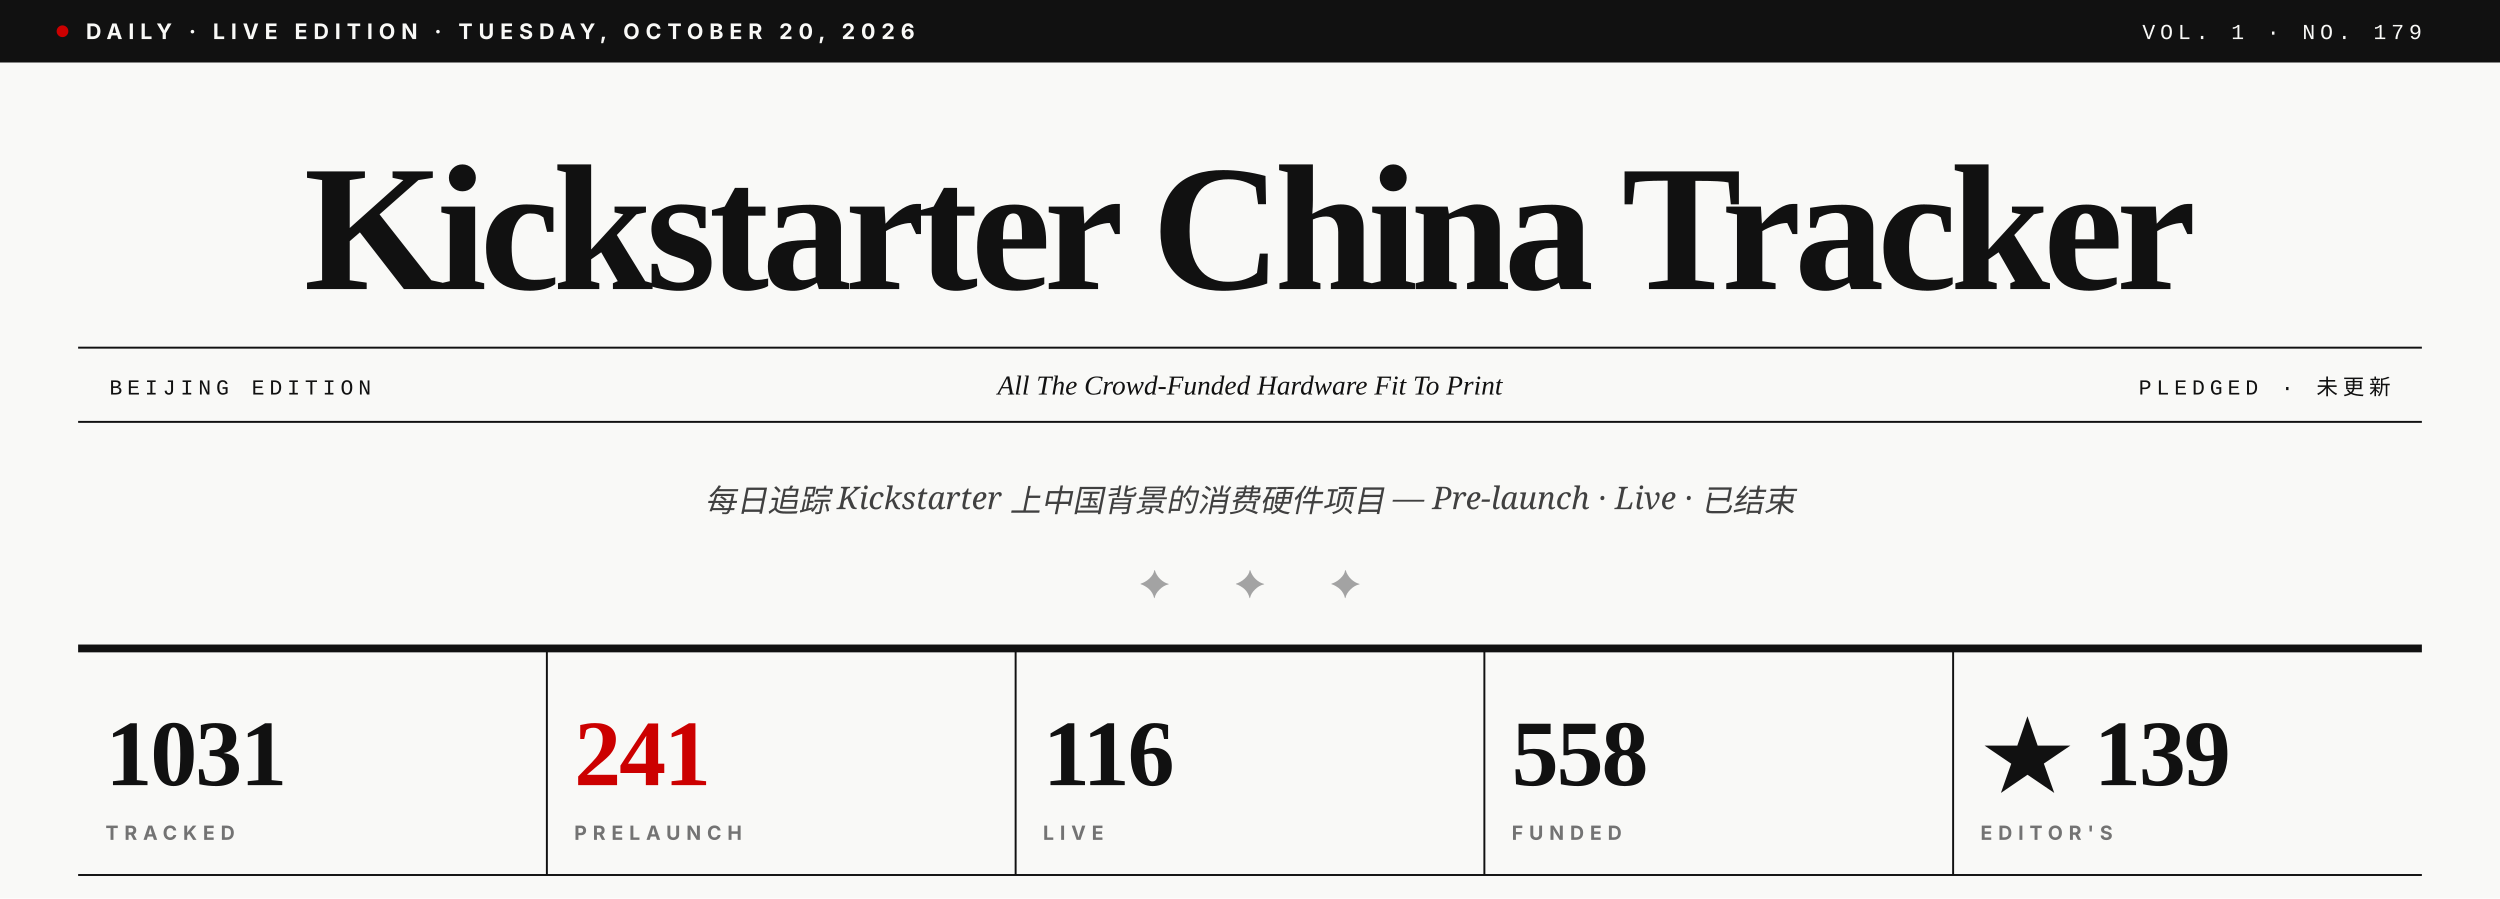
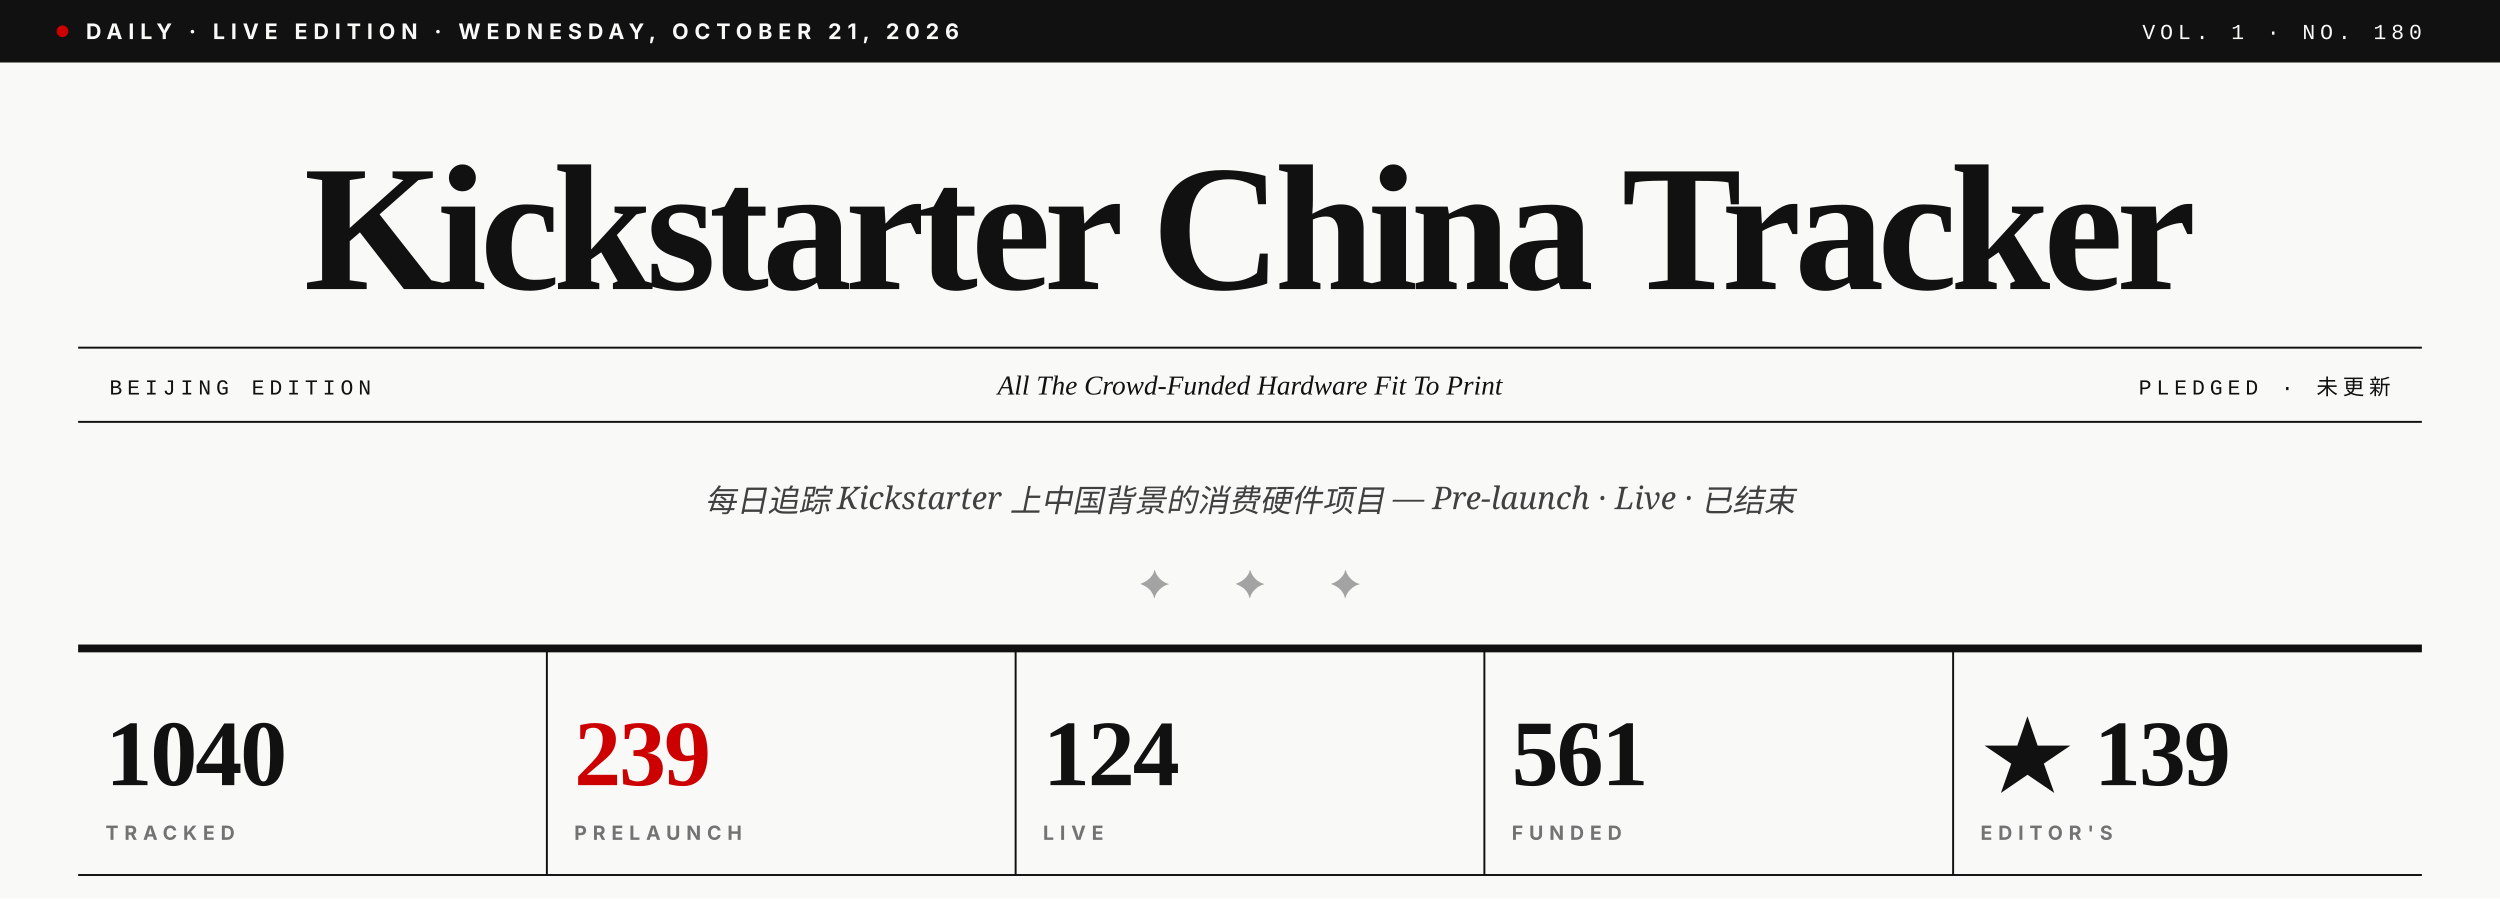
- <svg xmlns="http://www.w3.org/2000/svg" viewBox="0 0 1280 460" role="img" aria-label="Kickstarter China Tracker · Vol. 1 · No. 179">
+ <svg xmlns="http://www.w3.org/2000/svg" viewBox="0 0 1280 460" role="img" aria-label="Kickstarter China Tracker · Vol. 1 · No. 180">
  <rect width="1280" height="460" fill="#F9F9F7" />
  <rect x="0" y="0" width="1280" height="32" fill="#111111" />
  <circle cx="32" cy="16" r="3" fill="#CC0000" />
-   <text x="44" y="20" font-family="Inter, Helvetica, sans-serif" font-size="11" font-weight="700" fill="#F9F9F7" letter-spacing="3">DAILY · LIVE EDITION · TUESDAY, OCTOBER 20, 2026</text>
-   <text x="1240" y="20" text-anchor="end" font-family="JetBrains Mono, Courier New, monospace" font-size="11" font-weight="500" fill="#F9F9F7" letter-spacing="2.5">VOL. 1 · NO. 179</text>
+   <text x="44" y="20" font-family="Inter, Helvetica, sans-serif" font-size="11" font-weight="700" fill="#F9F9F7" letter-spacing="3">DAILY · LIVE EDITION · WEDNESDAY, OCTOBER 21, 2026</text>
+   <text x="1240" y="20" text-anchor="end" font-family="JetBrains Mono, Courier New, monospace" font-size="11" font-weight="500" fill="#F9F9F7" letter-spacing="2.5">VOL. 1 · NO. 180</text>
  <text x="640" y="148" text-anchor="middle" font-family="Playfair Display, Times New Roman, serif" font-size="92" font-weight="900" fill="#111111" letter-spacing="-3.5">Kickstarter China Tracker</text>
  <line x1="40" y1="178" x2="1240" y2="178" stroke="#111111" stroke-width="1" />
  <line x1="40" y1="216" x2="1240" y2="216" stroke="#111111" stroke-width="1" />
  <text x="56" y="202" font-family="JetBrains Mono, Courier New, monospace" font-size="11" font-weight="500" fill="#111111" letter-spacing="2.5">BEIJING EDITION</text>
  <text x="640" y="202" text-anchor="middle" font-family="Playfair Display, Times New Roman, serif" font-size="14" font-style="italic" fill="#111111">All The Crowd-Funded Hardware Fit To Print</text>
  <text x="1224" y="202" text-anchor="end" font-family="JetBrains Mono, Courier New, monospace" font-size="11" font-weight="500" fill="#111111" letter-spacing="2.5">PLEDGED · 未更新</text>
  <text x="640" y="262" text-anchor="middle" font-family="Lora, Georgia, serif" font-size="16" font-style="italic" fill="#404040">每日追踪 Kickstarter 上中国背景的消费硬件项目 — Pre-launch · Live · 已结束</text>
  <text x="640" y="306" text-anchor="middle" font-family="Playfair Display, Times New Roman, serif" font-size="20" fill="#A3A3A3" letter-spacing="14">✦  ✦  ✦</text>
  <line x1="40" y1="332" x2="1240" y2="332" stroke="#111111" stroke-width="4" />
-   <text x="54" y="402" font-family="Playfair Display, Times New Roman, serif" font-size="48" font-weight="900" fill="#111111" letter-spacing="-1">1031</text>
+   <text x="54" y="402" font-family="Playfair Display, Times New Roman, serif" font-size="48" font-weight="900" fill="#111111" letter-spacing="-1">1040</text>
  <text x="54" y="430" font-family="Inter, Helvetica, sans-serif" font-size="10" font-weight="700" fill="#737373" letter-spacing="3">TRACKED</text>
  <line x1="280" y1="332" x2="280" y2="448" stroke="#111111" stroke-width="1" />
-   <text x="294" y="402" font-family="Playfair Display, Times New Roman, serif" font-size="48" font-weight="900" fill="#CC0000" letter-spacing="-1">241</text>
+   <text x="294" y="402" font-family="Playfair Display, Times New Roman, serif" font-size="48" font-weight="900" fill="#CC0000" letter-spacing="-1">239</text>
  <text x="294" y="430" font-family="Inter, Helvetica, sans-serif" font-size="10" font-weight="700" fill="#737373" letter-spacing="3">PRELAUNCH</text>
  <line x1="520" y1="332" x2="520" y2="448" stroke="#111111" stroke-width="1" />
-   <text x="534" y="402" font-family="Playfair Display, Times New Roman, serif" font-size="48" font-weight="900" fill="#111111" letter-spacing="-1">116</text>
+   <text x="534" y="402" font-family="Playfair Display, Times New Roman, serif" font-size="48" font-weight="900" fill="#111111" letter-spacing="-1">124</text>
  <text x="534" y="430" font-family="Inter, Helvetica, sans-serif" font-size="10" font-weight="700" fill="#737373" letter-spacing="3">LIVE</text>
  <line x1="760" y1="332" x2="760" y2="448" stroke="#111111" stroke-width="1" />
-   <text x="774" y="402" font-family="Playfair Display, Times New Roman, serif" font-size="48" font-weight="900" fill="#111111" letter-spacing="-1">558</text>
+   <text x="774" y="402" font-family="Playfair Display, Times New Roman, serif" font-size="48" font-weight="900" fill="#111111" letter-spacing="-1">561</text>
  <text x="774" y="430" font-family="Inter, Helvetica, sans-serif" font-size="10" font-weight="700" fill="#737373" letter-spacing="3">FUNDED</text>
  <line x1="1000" y1="332" x2="1000" y2="448" stroke="#111111" stroke-width="1" />
  <text x="1014" y="402" font-family="Playfair Display, Times New Roman, serif" font-size="48" font-weight="900" fill="#111111" letter-spacing="-1">★ 139</text>
  <text x="1014" y="430" font-family="Inter, Helvetica, sans-serif" font-size="10" font-weight="700" fill="#737373" letter-spacing="3">EDITOR'S</text>
  <line x1="40" y1="448" x2="1240" y2="448" stroke="#111111" stroke-width="1" />
</svg>
